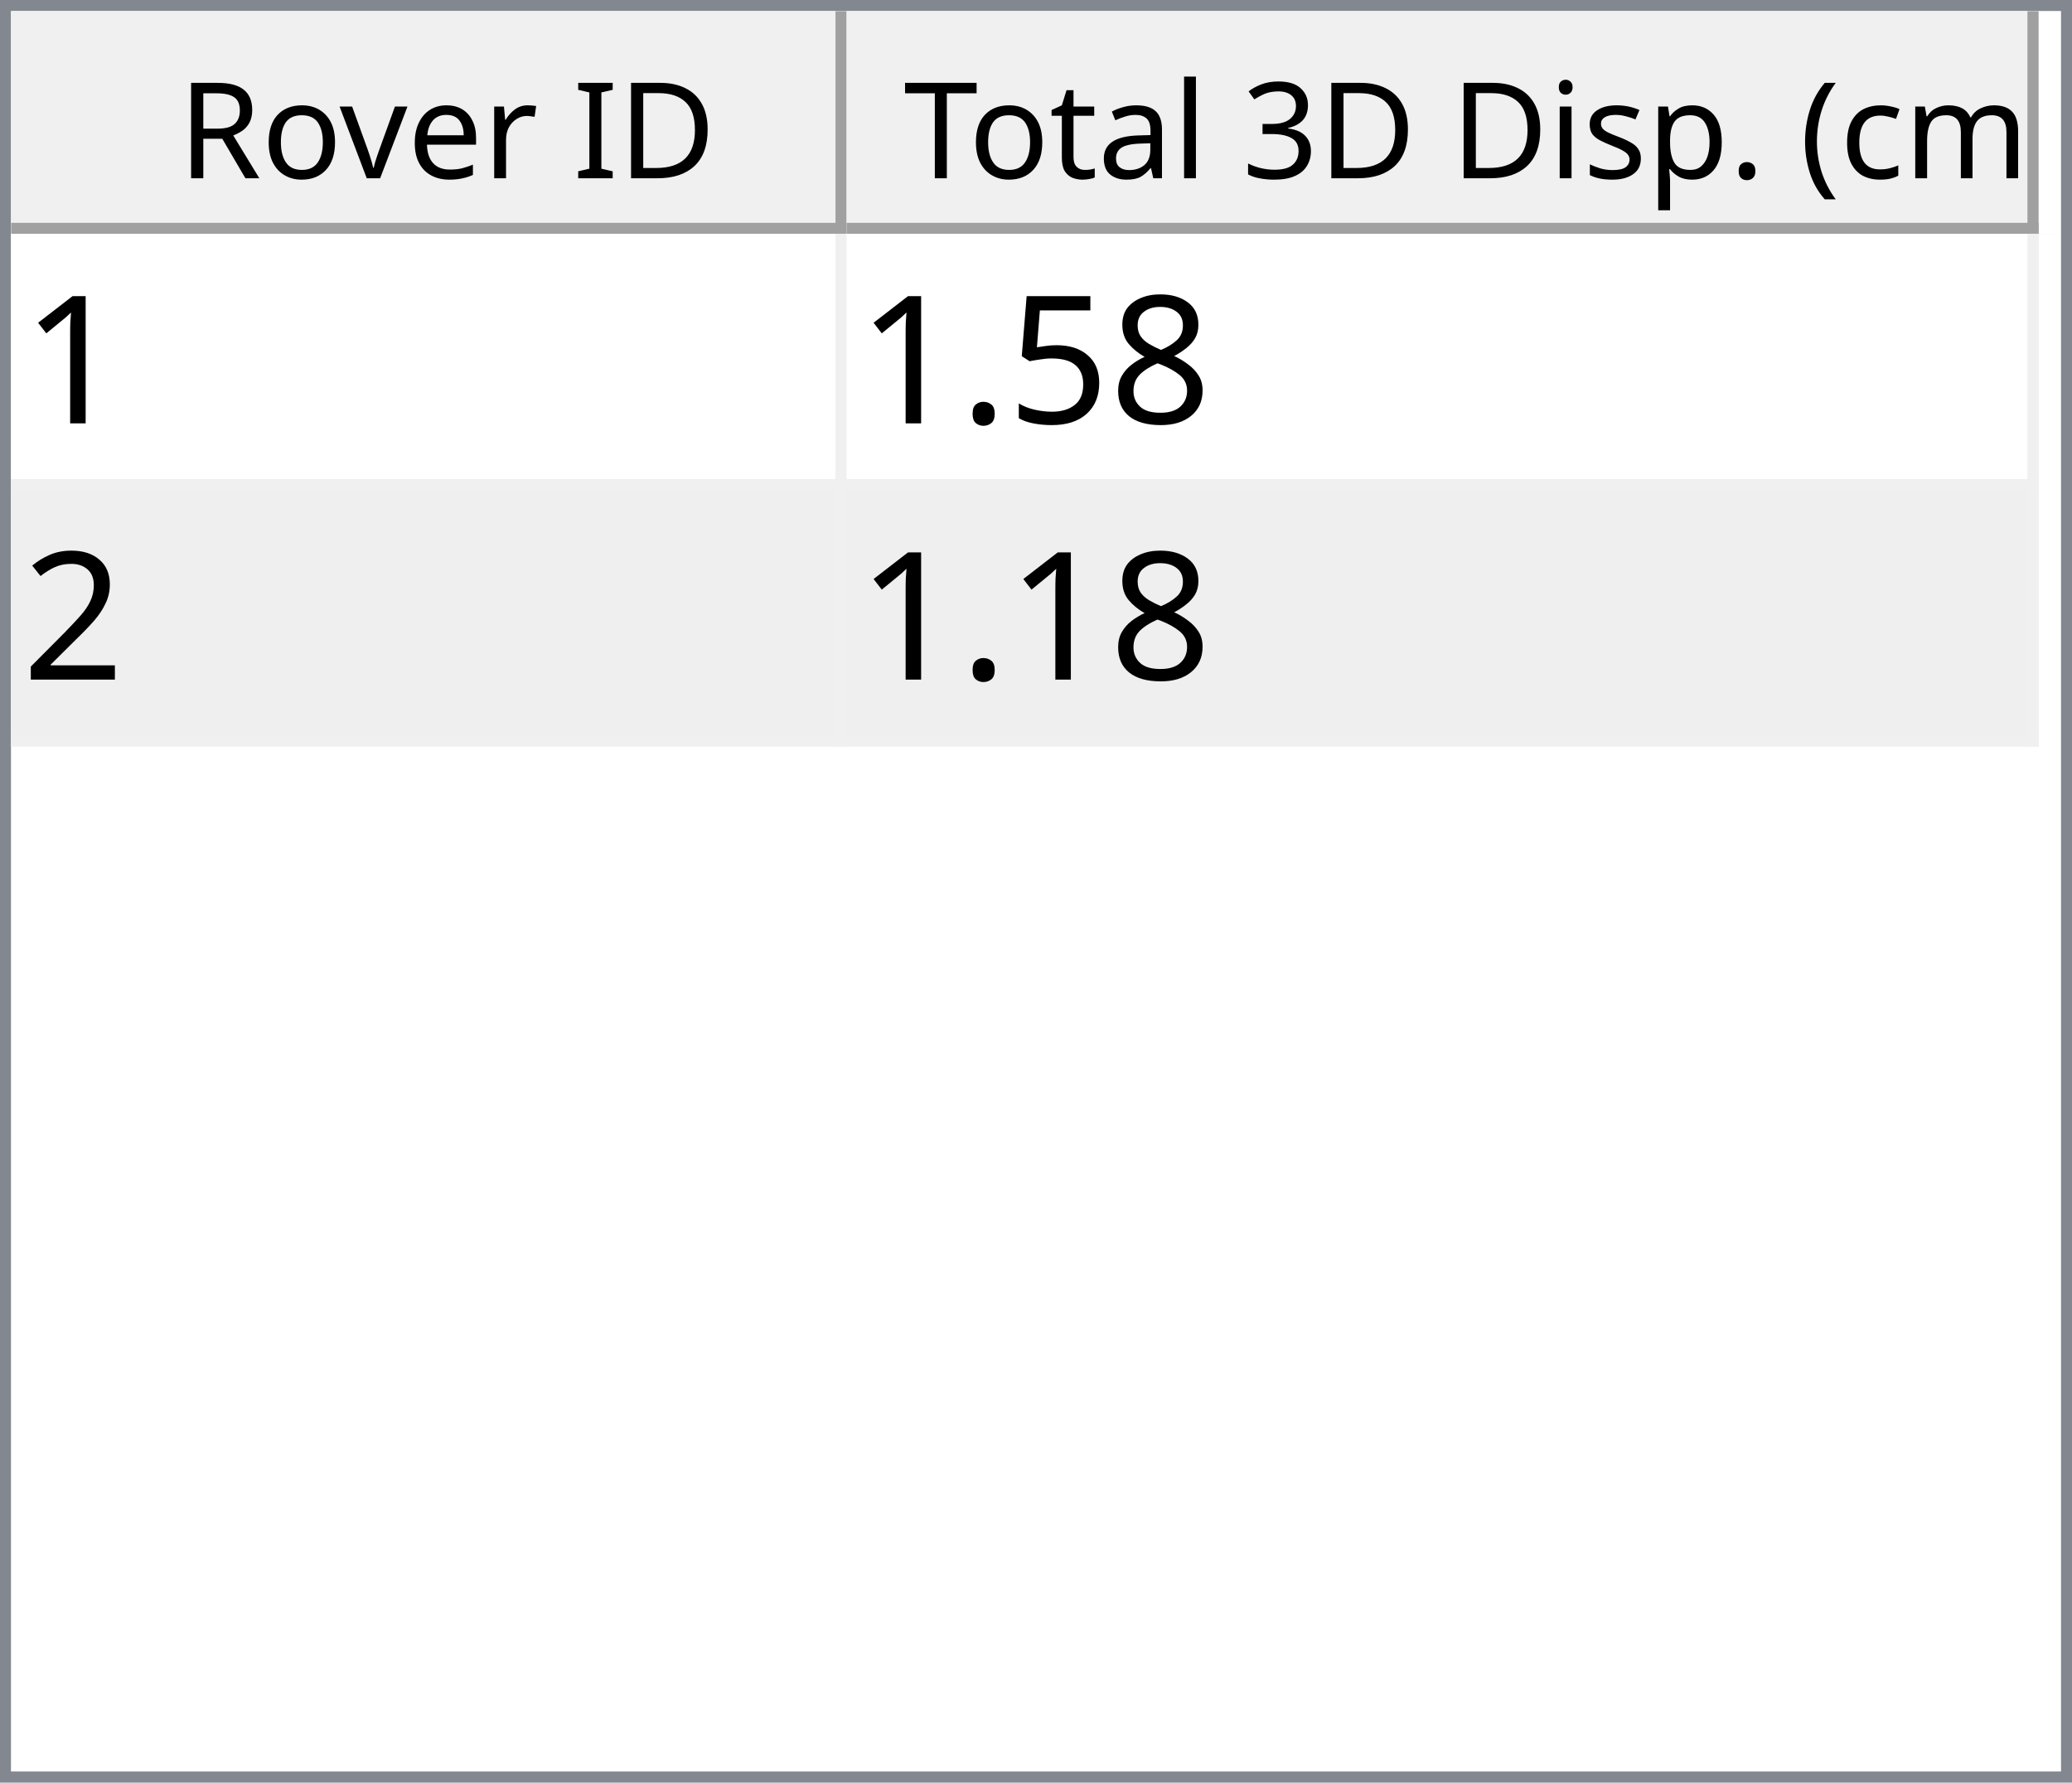
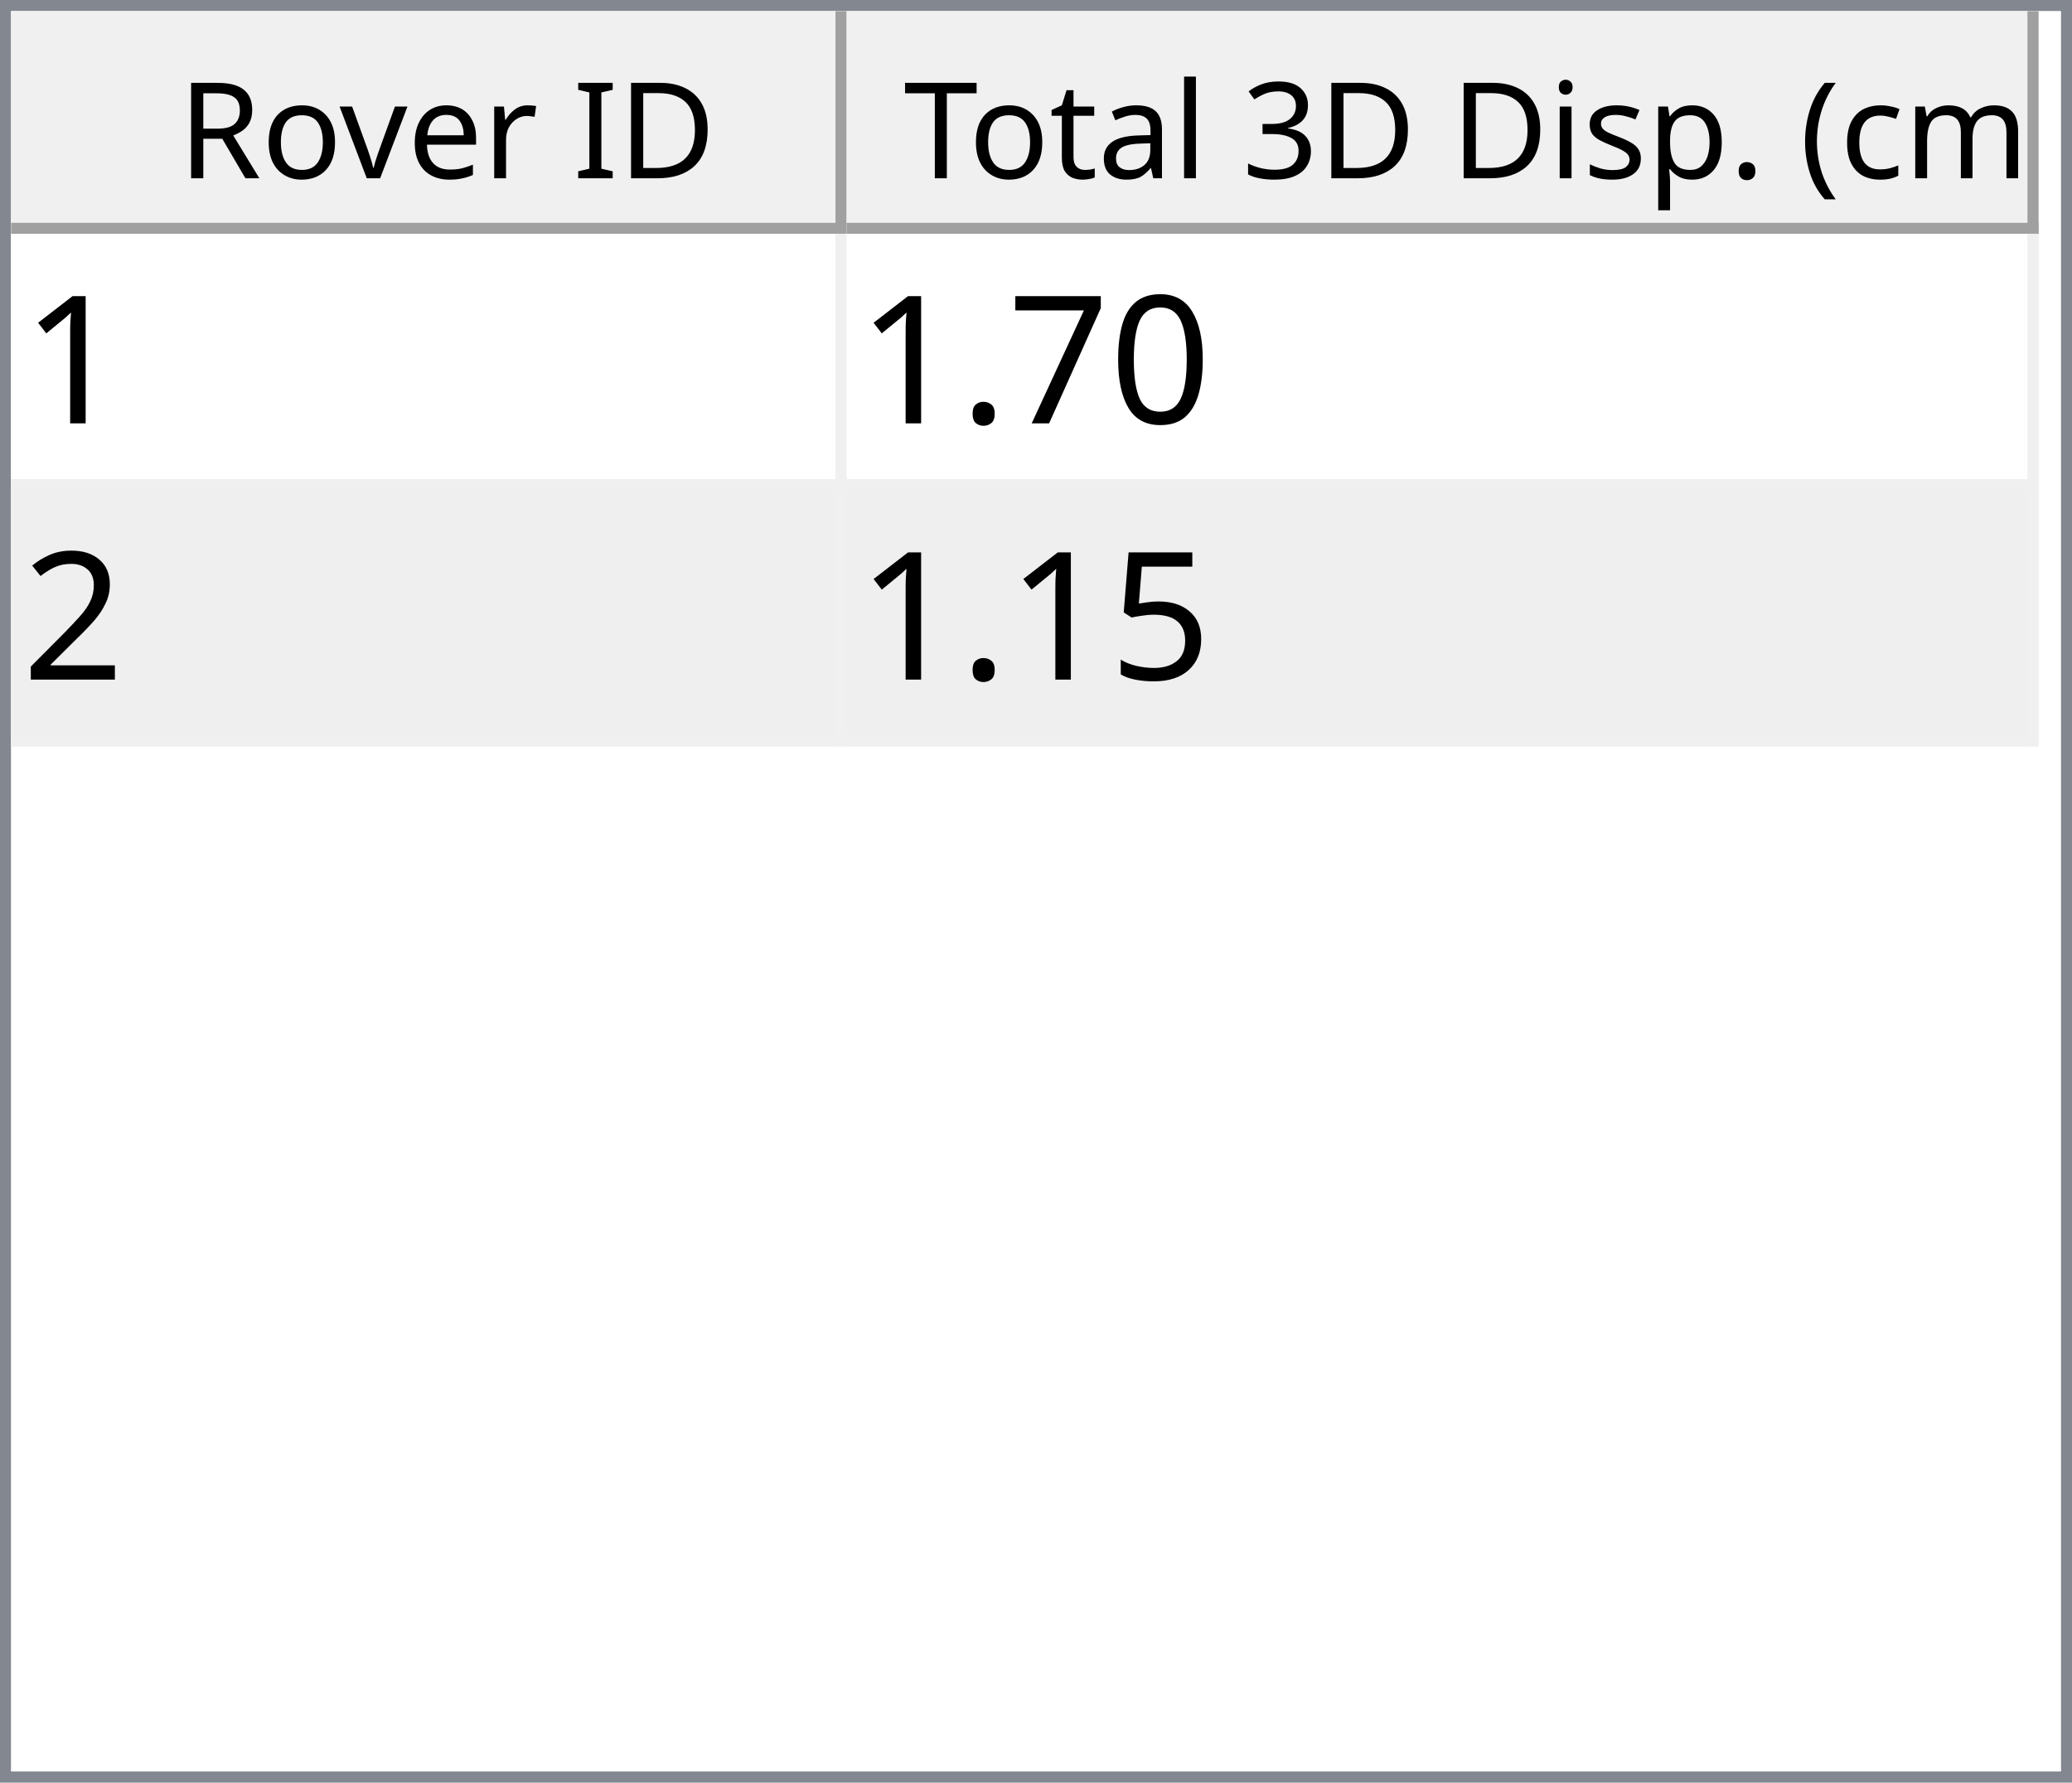
<svg xmlns="http://www.w3.org/2000/svg" style="fill-opacity:1; color-rendering:auto; color-interpolation:auto; text-rendering:auto; stroke:black; stroke-linecap:square; stroke-miterlimit:10; shape-rendering:auto; stroke-opacity:1; fill:black; stroke-dasharray:none; font-weight:normal; stroke-width:1; font-family:'Dialog'; font-style:normal; stroke-linejoin:miter; font-size:12px; stroke-dashoffset:0; image-rendering:auto;" width="186" height="160">
  <defs id="genericDefs" />
  <g>
    <defs id="defs1">
      <clipPath clipPathUnits="userSpaceOnUse" id="clipPath1">
        <path d="M0 0 L186 0 L186 160 L0 160 L0 0 Z" />
      </clipPath>
      <clipPath clipPathUnits="userSpaceOnUse" id="clipPath2">
        <path d="M0 0 L0 160 L186 160 L186 0 Z" />
      </clipPath>
      <clipPath clipPathUnits="userSpaceOnUse" id="clipPath3">
        <path d="M0 0 L0 20 L184 20 L184 0 Z" />
      </clipPath>
      <clipPath clipPathUnits="userSpaceOnUse" id="clipPath4">
        <path d="M0 0 L0 20 L75 20 L75 0 Z" />
      </clipPath>
      <clipPath clipPathUnits="userSpaceOnUse" id="clipPath5">
        <path d="M1 1 L1 19 L74 19 L74 1 Z" />
      </clipPath>
      <clipPath clipPathUnits="userSpaceOnUse" id="clipPath6">
        <path d="M0 0 L0 18 L73 18 L73 0 Z" />
      </clipPath>
      <clipPath clipPathUnits="userSpaceOnUse" id="clipPath7">
        <path d="M-0.5 -0.5 L-0.5 19.5 L74.5 19.5 L74.5 -0.5 Z" />
      </clipPath>
      <clipPath clipPathUnits="userSpaceOnUse" id="clipPath8">
        <path d="M0 0 L0 20 L107 20 L107 0 Z" />
      </clipPath>
      <clipPath clipPathUnits="userSpaceOnUse" id="clipPath9">
        <path d="M1 1 L1 19 L106 19 L106 1 Z" />
      </clipPath>
      <clipPath clipPathUnits="userSpaceOnUse" id="clipPath10">
        <path d="M0 0 L0 18 L105 18 L105 0 Z" />
      </clipPath>
      <clipPath clipPathUnits="userSpaceOnUse" id="clipPath11">
        <path d="M-0.5 -0.5 L-0.5 19.5 L106.5 19.5 L106.5 -0.5 Z" />
      </clipPath>
      <clipPath clipPathUnits="userSpaceOnUse" id="clipPath12">
        <path d="M0 0 L0 138 L184 138 L184 0 Z" />
      </clipPath>
      <clipPath clipPathUnits="userSpaceOnUse" id="clipPath13">
        <path d="M0 0 L0 46 L182 46 L182 0 Z" />
      </clipPath>
      <clipPath clipPathUnits="userSpaceOnUse" id="clipPath14">
        <path d="M-0.5 -0.5 L-0.5 45.5 L181.5 45.5 L181.5 -0.5 Z" />
      </clipPath>
      <clipPath clipPathUnits="userSpaceOnUse" id="clipPath15">
        <path d="M0 0 L0 22 L74 22 L74 0 Z" />
      </clipPath>
      <clipPath clipPathUnits="userSpaceOnUse" id="clipPath16">
        <path d="M0 0 L0 22 L106 22 L106 0 Z" />
      </clipPath>
      <font horiz-adv-x="64.551" id="font1">
        <font-face ascent="107.91" descent="25.098" units-per-em="100" style="font-style:normal; font-family:Segoe UI; font-weight:normal;" />
        <missing-glyph horiz-adv-x="64.551" d="M8.109 0 L8.109 68.266 L56.453 68.266 L56.453 0 L8.109 0 ZM15.328 7.234 L49.219 7.234 L49.219 61.031 L15.328 61.031 L15.328 7.234 Z" />
        <glyph unicode="D" horiz-adv-x="70.117" d="M9.188 0 L9.188 70.016 L28.516 70.016 Q65.531 70.016 65.531 35.891 Q65.531 19.672 55.25 9.836 Q44.969 0 27.734 0 L9.188 0 ZM17.391 62.594 L17.391 7.422 L27.828 7.422 Q41.609 7.422 49.273 14.797 Q56.938 22.172 56.938 35.688 Q56.938 62.594 28.328 62.594 L17.391 62.594 Z" />
        <glyph unicode="I" horiz-adv-x="26.611" d="M17.391 0 L9.188 0 L9.188 70.016 L17.391 70.016 L17.391 0 Z" />
        <glyph unicode=" " horiz-adv-x="27.393" d="" />
        <glyph unicode="r" horiz-adv-x="34.766" d="M34.188 41.891 Q32.078 43.5 28.125 43.5 Q23 43.5 19.555 38.672 Q16.109 33.844 16.109 25.484 L16.109 0 L8.109 0 L8.109 50 L16.109 50 L16.109 39.703 L16.312 39.703 Q18.016 44.969 21.531 47.922 Q25.047 50.875 29.391 50.875 Q32.516 50.875 34.188 50.203 L34.188 41.891 Z" />
        <glyph unicode="e" horiz-adv-x="52.295" d="M48.297 23 L12.984 23 Q13.188 14.656 17.484 10.109 Q21.781 5.562 29.297 5.562 Q37.75 5.562 44.828 11.141 L44.828 3.609 Q38.234 -1.172 27.391 -1.172 Q16.797 -1.172 10.742 5.641 Q4.688 12.453 4.688 24.812 Q4.688 36.469 11.305 43.82 Q17.922 51.172 27.734 51.172 Q37.547 51.172 42.922 44.828 Q48.297 38.484 48.297 27.203 L48.297 23 ZM40.094 29.781 Q40.047 36.719 36.75 40.578 Q33.453 44.438 27.594 44.438 Q21.922 44.438 17.969 40.383 Q14.016 36.328 13.094 29.781 L40.094 29.781 Z" />
        <glyph unicode="v" horiz-adv-x="47.9" d="M47.406 50 L27.484 0 L19.625 0 L0.688 50 L9.469 50 L22.172 13.672 Q23.578 9.672 23.922 6.688 L24.125 6.688 Q24.609 10.453 25.688 13.484 L38.969 50 L47.406 50 Z" />
        <glyph unicode="o" horiz-adv-x="58.594" d="M29 -1.172 Q17.922 -1.172 11.305 5.836 Q4.688 12.844 4.688 24.422 Q4.688 37.016 11.57 44.094 Q18.453 51.172 30.172 51.172 Q41.359 51.172 47.633 44.289 Q53.906 37.406 53.906 25.203 Q53.906 13.234 47.141 6.031 Q40.375 -1.172 29 -1.172 ZM29.594 44.438 Q21.875 44.438 17.383 39.188 Q12.891 33.938 12.891 24.703 Q12.891 15.828 17.43 10.695 Q21.969 5.562 29.594 5.562 Q37.359 5.562 41.531 10.594 Q45.703 15.625 45.703 24.906 Q45.703 34.281 41.531 39.359 Q37.359 44.438 29.594 44.438 Z" />
        <glyph unicode="R" horiz-adv-x="59.814" d="M59.375 0 L49.609 0 L37.891 19.625 Q36.281 22.359 34.766 24.289 Q33.25 26.219 31.664 27.438 Q30.078 28.656 28.25 29.219 Q26.422 29.781 24.125 29.781 L17.391 29.781 L17.391 0 L9.188 0 L9.188 70.016 L30.078 70.016 Q34.672 70.016 38.555 68.867 Q42.438 67.719 45.289 65.375 Q48.141 63.031 49.758 59.547 Q51.375 56.062 51.375 51.375 Q51.375 47.703 50.273 44.656 Q49.172 41.609 47.148 39.211 Q45.125 36.812 42.266 35.133 Q39.406 33.453 35.844 32.516 L35.844 32.328 Q37.594 31.547 38.891 30.547 Q40.188 29.547 41.359 28.18 Q42.531 26.812 43.68 25.078 Q44.828 23.344 46.234 21.047 L59.375 0 ZM17.391 62.594 L17.391 37.203 L28.516 37.203 Q31.594 37.203 34.203 38.133 Q36.812 39.062 38.719 40.797 Q40.625 42.531 41.703 45.047 Q42.781 47.562 42.781 50.688 Q42.781 56.297 39.141 59.445 Q35.5 62.594 28.609 62.594 L17.391 62.594 Z" />
        <glyph unicode=")" horiz-adv-x="30.176" d="M8.297 -15.922 L1.172 -15.922 Q16.406 2.344 16.406 26.812 Q16.406 51.469 1.078 70.016 L8.297 70.016 Q23.531 52.156 23.531 26.703 Q23.531 1.375 8.297 -15.922 Z" />
        <glyph unicode="m" horiz-adv-x="86.133" d="M79.109 0 L71.094 0 L71.094 28.719 Q71.094 37.016 68.531 40.727 Q65.969 44.438 59.906 44.438 Q54.781 44.438 51.195 39.75 Q47.609 35.062 47.609 28.516 L47.609 0 L39.594 0 L39.594 29.688 Q39.594 44.438 28.219 44.438 Q22.953 44.438 19.531 40.016 Q16.109 35.594 16.109 28.516 L16.109 0 L8.109 0 L8.109 50 L16.109 50 L16.109 42.094 L16.312 42.094 Q21.625 51.172 31.844 51.172 Q36.969 51.172 40.773 48.312 Q44.578 45.453 46 40.828 Q51.562 51.172 62.594 51.172 Q79.109 51.172 79.109 30.812 L79.109 0 Z" />
        <glyph unicode="c" horiz-adv-x="46.191" d="M42.188 2.297 Q36.422 -1.172 28.516 -1.172 Q17.828 -1.172 11.258 5.789 Q4.688 12.75 4.688 23.828 Q4.688 36.188 11.766 43.68 Q18.844 51.172 30.672 51.172 Q37.25 51.172 42.281 48.734 L42.281 40.531 Q36.719 44.438 30.375 44.438 Q22.703 44.438 17.797 38.945 Q12.891 33.453 12.891 24.516 Q12.891 15.719 17.508 10.641 Q22.125 5.562 29.891 5.562 Q36.422 5.562 42.188 9.906 L42.188 2.297 Z" />
        <glyph unicode="(" horiz-adv-x="30.176" d="M29.109 -15.922 L21.969 -15.922 Q6.844 1.375 6.844 26.703 Q6.844 52.156 21.969 70.016 L29.203 70.016 Q13.875 51.469 13.875 26.812 Q13.875 2.344 29.109 -15.922 Z" />
        <glyph unicode="." horiz-adv-x="21.68" d="M10.891 -1.078 Q8.641 -1.078 7.055 0.539 Q5.469 2.156 5.469 4.391 Q5.469 6.641 7.055 8.273 Q8.641 9.906 10.891 9.906 Q13.188 9.906 14.797 8.273 Q16.406 6.641 16.406 4.391 Q16.406 2.156 14.797 0.539 Q13.188 -1.078 10.891 -1.078 Z" />
        <glyph unicode="p" horiz-adv-x="58.789" d="M16.312 7.234 L16.109 7.234 L16.109 -23 L8.109 -23 L8.109 50 L16.109 50 L16.109 41.219 L16.312 41.219 Q22.219 51.172 33.594 51.172 Q43.266 51.172 48.688 44.461 Q54.109 37.75 54.109 26.469 Q54.109 13.922 48 6.375 Q41.891 -1.172 31.297 -1.172 Q21.578 -1.172 16.312 7.234 ZM16.109 27.391 L16.109 20.406 Q16.109 14.203 20.141 9.883 Q24.172 5.562 30.375 5.562 Q37.641 5.562 41.773 11.133 Q45.906 16.703 45.906 26.609 Q45.906 34.969 42.047 39.703 Q38.188 44.438 31.594 44.438 Q24.609 44.438 20.359 39.578 Q16.109 34.719 16.109 27.391 Z" />
        <glyph unicode="s" horiz-adv-x="42.432" d="M5.078 1.812 L5.078 10.406 Q11.625 5.562 19.484 5.562 Q30.031 5.562 30.031 12.594 Q30.031 14.594 29.125 15.992 Q28.219 17.391 26.68 18.461 Q25.141 19.531 23.07 20.383 Q21 21.234 18.609 22.172 Q15.281 23.484 12.766 24.828 Q10.25 26.172 8.57 27.859 Q6.891 29.547 6.031 31.695 Q5.172 33.844 5.172 36.719 Q5.172 40.234 6.789 42.945 Q8.406 45.656 11.086 47.484 Q13.766 49.312 17.211 50.242 Q20.656 51.172 24.312 51.172 Q30.812 51.172 35.938 48.922 L35.938 40.828 Q30.422 44.438 23.25 44.438 Q21 44.438 19.195 43.922 Q17.391 43.406 16.094 42.477 Q14.797 41.547 14.086 40.258 Q13.375 38.969 13.375 37.406 Q13.375 35.453 14.086 34.133 Q14.797 32.812 16.164 31.789 Q17.531 30.766 19.484 29.938 Q21.438 29.109 23.922 28.125 Q27.25 26.859 29.883 25.516 Q32.516 24.172 34.375 22.484 Q36.234 20.797 37.234 18.602 Q38.234 16.406 38.234 13.375 Q38.234 9.672 36.602 6.938 Q34.969 4.203 32.234 2.398 Q29.5 0.594 25.93 -0.289 Q22.359 -1.172 18.453 -1.172 Q10.75 -1.172 5.078 1.812 Z" />
        <glyph unicode="i" horiz-adv-x="24.219" d="M12.203 62.703 Q10.062 62.703 8.547 64.164 Q7.031 65.625 7.031 67.875 Q7.031 70.125 8.547 71.609 Q10.062 73.094 12.203 73.094 Q14.406 73.094 15.945 71.609 Q17.484 70.125 17.484 67.875 Q17.484 65.719 15.945 64.211 Q14.406 62.703 12.203 62.703 ZM16.109 0 L8.109 0 L8.109 50 L16.109 50 L16.109 0 Z" />
        <glyph unicode="3" horiz-adv-x="53.906" d="M46.531 19.828 Q46.531 15.094 44.75 11.211 Q42.969 7.328 39.719 4.57 Q36.469 1.812 31.93 0.297 Q27.391 -1.219 21.922 -1.219 Q11.922 -1.219 6 2.594 L6 11.188 Q13.094 5.609 22.219 5.609 Q25.875 5.609 28.828 6.539 Q31.781 7.469 33.906 9.227 Q36.031 10.984 37.18 13.477 Q38.328 15.969 38.328 19.094 Q38.328 32.812 18.797 32.812 L12.984 32.812 L12.984 39.594 L18.5 39.594 Q35.797 39.594 35.797 52.484 Q35.797 64.406 22.609 64.406 Q15.188 64.406 8.688 59.422 L8.688 67.188 Q15.375 71.188 24.609 71.188 Q29 71.188 32.57 69.969 Q36.141 68.75 38.68 66.555 Q41.219 64.359 42.609 61.281 Q44 58.203 44 54.5 Q44 40.672 30.031 36.719 L30.031 36.531 Q33.594 36.141 36.625 34.797 Q39.656 33.453 41.852 31.305 Q44.047 29.156 45.289 26.25 Q46.531 23.344 46.531 19.828 Z" />
        <glyph unicode="l" horiz-adv-x="24.219" d="M16.109 0 L8.109 0 L8.109 74.031 L16.109 74.031 L16.109 0 Z" />
        <glyph unicode="a" horiz-adv-x="50.879" d="M43.891 0 L35.891 0 L35.891 7.812 L35.688 7.812 Q30.469 -1.172 20.312 -1.172 Q12.844 -1.172 8.617 2.781 Q4.391 6.734 4.391 13.281 Q4.391 27.297 20.906 29.594 L35.891 31.688 Q35.891 44.438 25.594 44.438 Q16.547 44.438 9.281 38.281 L9.281 46.484 Q16.656 51.172 26.266 51.172 Q43.891 51.172 43.891 32.516 L43.891 0 ZM35.891 25.297 L23.828 23.641 Q18.266 22.859 15.43 20.875 Q12.594 18.891 12.594 13.875 Q12.594 10.203 15.211 7.883 Q17.828 5.562 22.172 5.562 Q28.125 5.562 32.008 9.742 Q35.891 13.922 35.891 20.312 L35.891 25.297 Z" />
        <glyph unicode="t" horiz-adv-x="33.887" d="M31.297 0.484 Q28.469 -1.078 23.828 -1.078 Q10.688 -1.078 10.688 13.578 L10.688 43.172 L2.094 43.172 L2.094 50 L10.688 50 L10.688 62.203 L18.703 64.797 L18.703 50 L31.297 50 L31.297 43.172 L18.703 43.172 L18.703 14.984 Q18.703 9.969 20.414 7.82 Q22.125 5.672 26.078 5.672 Q29.109 5.672 31.297 7.328 L31.297 0.484 Z" />
        <glyph unicode="T" horiz-adv-x="52.393" d="M50.594 62.594 L30.375 62.594 L30.375 0 L22.172 0 L22.172 62.594 L2 62.594 L2 70.016 L50.594 70.016 L50.594 62.594 Z" />
      </font>
      <font horiz-adv-x="75.0" id="font2">
        <font-face ascent="100.537" descent="21.973" units-per-em="100" style="font-style:normal; font-family:sans-serif; font-weight:normal;" />
        <missing-glyph horiz-adv-x="75.0" d="M12.5 0 L12.5 62.5 L62.5 62.5 L62.5 0 L12.5 0 ZM14.062 1.562 L60.938 1.562 L60.938 60.938 L14.062 60.938 L14.062 1.562 Z" />
        <glyph unicode="1" horiz-adv-x="55.615" d="M37.25 0 L28.469 0 L28.469 56 Q25.297 52.984 20.141 49.953 Q14.984 46.922 10.891 45.406 L10.891 53.906 Q18.266 57.375 23.781 62.305 Q29.297 67.234 31.594 71.875 L37.25 71.875 L37.25 0 Z" />
-         <glyph unicode="8" horiz-adv-x="55.615" d="M17.672 38.812 Q12.203 40.828 9.57 44.539 Q6.938 48.25 6.938 53.422 Q6.938 61.234 12.555 66.555 Q18.172 71.875 27.484 71.875 Q36.859 71.875 42.578 66.43 Q48.297 60.984 48.297 53.172 Q48.297 48.188 45.68 44.508 Q43.062 40.828 37.75 38.812 Q44.344 36.672 47.781 31.883 Q51.219 27.094 51.219 20.453 Q51.219 11.281 44.727 5.031 Q38.234 -1.219 27.641 -1.219 Q17.047 -1.219 10.547 5.055 Q4.047 11.328 4.047 20.703 Q4.047 27.688 7.594 32.398 Q11.141 37.109 17.672 38.812 ZM15.922 53.719 Q15.922 48.641 19.195 45.414 Q22.469 42.188 27.688 42.188 Q32.766 42.188 36.016 45.383 Q39.266 48.578 39.266 53.219 Q39.266 58.062 35.914 61.359 Q32.562 64.656 27.594 64.656 Q22.562 64.656 19.242 61.43 Q15.922 58.203 15.922 53.719 ZM13.094 20.656 Q13.094 16.891 14.875 13.375 Q16.656 9.859 20.172 7.93 Q23.688 6 27.734 6 Q34.031 6 38.133 10.055 Q42.234 14.109 42.234 20.359 Q42.234 26.703 38.016 30.859 Q33.797 35.016 27.438 35.016 Q21.234 35.016 17.164 30.914 Q13.094 26.812 13.094 20.656 Z" />
-         <glyph unicode="5" horiz-adv-x="55.615" d="M4.156 18.75 L13.375 19.531 Q14.406 12.797 18.141 9.398 Q21.875 6 27.156 6 Q33.5 6 37.891 10.789 Q42.281 15.578 42.281 23.484 Q42.281 31 38.062 35.352 Q33.844 39.703 27 39.703 Q22.75 39.703 19.336 37.773 Q15.922 35.844 13.969 32.766 L5.719 33.844 L12.641 70.609 L48.25 70.609 L48.25 62.203 L19.672 62.203 L15.828 42.969 Q22.266 47.469 29.344 47.469 Q38.719 47.469 45.164 40.969 Q51.609 34.469 51.609 24.266 Q51.609 14.547 45.953 7.469 Q39.062 -1.219 27.156 -1.219 Q17.391 -1.219 11.211 4.25 Q5.031 9.719 4.156 18.75 Z" />
+         <glyph unicode="0" horiz-adv-x="55.615" d="M4.156 35.297 Q4.156 48 6.766 55.742 Q9.375 63.484 14.523 67.68 Q19.672 71.875 27.484 71.875 Q33.25 71.875 37.594 69.555 Q41.938 67.234 44.773 62.867 Q47.609 58.5 49.219 52.227 Q50.828 45.953 50.828 35.297 Q50.828 22.703 48.242 14.969 Q45.656 7.234 40.508 3.008 Q35.359 -1.219 27.484 -1.219 Q17.141 -1.219 11.234 6.203 Q4.156 15.141 4.156 35.297 ZM13.188 35.297 Q13.188 17.672 17.312 11.836 Q21.438 6 27.484 6 Q33.547 6 37.672 11.859 Q41.797 17.719 41.797 35.297 Q41.797 52.984 37.672 58.789 Q33.547 64.594 27.391 64.594 Q21.344 64.594 17.719 59.469 Q13.188 52.938 13.188 35.297 Z" />
+         <glyph unicode="7" horiz-adv-x="55.615" d="M4.734 62.203 L4.734 70.656 L51.078 70.656 L51.078 63.812 Q44.234 56.547 37.523 44.484 Q30.812 32.422 27.156 19.672 Q24.516 10.688 23.781 0 L14.75 0 Q14.891 8.453 18.062 20.414 Q21.234 32.375 27.172 43.484 Q33.109 54.594 39.797 62.203 L4.734 62.203 Z" />
        <glyph unicode="." horiz-adv-x="27.783" d="M9.078 0 L9.078 10.016 L19.094 10.016 L19.094 0 L9.078 0 Z" />
        <glyph unicode="2" horiz-adv-x="55.615" d="M50.344 8.453 L50.344 0 L3.031 0 Q2.938 3.172 4.047 6.109 Q5.859 10.938 9.836 15.625 Q13.812 20.312 21.344 26.469 Q33.016 36.031 37.117 41.625 Q41.219 47.219 41.219 52.203 Q41.219 57.422 37.477 61.008 Q33.734 64.594 27.734 64.594 Q21.391 64.594 17.578 60.789 Q13.766 56.984 13.719 50.25 L4.688 51.172 Q5.609 61.281 11.664 66.578 Q17.719 71.875 27.938 71.875 Q38.234 71.875 44.242 66.164 Q50.25 60.453 50.25 52 Q50.25 47.703 48.492 43.555 Q46.734 39.406 42.656 34.812 Q38.578 30.219 29.109 22.219 Q21.188 15.578 18.945 13.211 Q16.703 10.844 15.234 8.453 L50.344 8.453 Z" />
+         <glyph unicode="5" horiz-adv-x="55.615" d="M4.156 18.75 L13.375 19.531 Q14.406 12.797 18.141 9.398 Q21.875 6 27.156 6 Q33.5 6 37.891 10.789 Q42.281 15.578 42.281 23.484 Q42.281 31 38.062 35.352 Q33.844 39.703 27 39.703 Q22.75 39.703 19.336 37.773 Q15.922 35.844 13.969 32.766 L5.719 33.844 L12.641 70.609 L48.25 70.609 L48.25 62.203 L19.672 62.203 L15.828 42.969 Q22.266 47.469 29.344 47.469 Q38.719 47.469 45.164 40.969 Q51.609 34.469 51.609 24.266 Q51.609 14.547 45.953 7.469 Q39.062 -1.219 27.156 -1.219 Q17.391 -1.219 11.211 4.25 Q5.031 9.719 4.156 18.75 Z" />
      </font>
    </defs>
    <g style="fill:white; stroke:white;">
      <rect x="0" y="0" width="186" style="clip-path:url(#clipPath1); stroke:none;" height="160" />
    </g>
    <g style="fill:white; text-rendering:optimizeSpeed; color-rendering:optimizeSpeed; image-rendering:optimizeSpeed; shape-rendering:crispEdges; stroke:white; color-interpolation:sRGB;">
      <rect x="0" width="186" height="160" y="0" style="stroke:none;" />
      <path style="stroke:none;" d="M0 160 L186 160 L186 0 L0 0 Z" />
    </g>
    <g style="fill:rgb(240,240,240); font-family:'Segoe UI'; stroke:rgb(240,240,240);">
      <rect x="0" y="0" width="186" style="clip-path:url(#clipPath2); stroke:none;" height="160" />
    </g>
    <g style="fill:rgb(130,135,144); font-family:'Segoe UI'; stroke:rgb(130,135,144);">
      <path d="M0 0 L186 0 L186 160 L0 160 L0 0 ZM1 1 L185 1 L185 159 L1 159 L1 1 Z" style="fill-rule:evenodd; clip-path:url(#clipPath2); stroke:none;" />
    </g>
    <g style="fill:white; font-family:'Segoe UI'; stroke:white;" transform="translate(1,1)">
      <rect x="0" y="0" width="184" style="clip-path:url(#clipPath3); stroke:none;" height="20" />
    </g>
    <g style="fill:rgb(240,240,240); font-family:'Segoe UI'; stroke:rgb(240,240,240);" transform="translate(1,1)">
      <rect x="0" y="0" width="75" style="clip-path:url(#clipPath4); stroke:none;" height="20" />
    </g>
    <g style="font-family:'Segoe UI';" transform="translate(2,2)">
      <text x="14" xml:space="preserve" y="14" style="clip-path:url(#clipPath6); stroke:none;">Rover ID</text>
    </g>
    <g style="fill:rgb(160,160,160); font-family:'Segoe UI'; stroke:rgb(160,160,160); stroke-linejoin:bevel;" transform="translate(1.5,1.5)">
      <line x1="74" x2="74" y1="0" style="fill:none; clip-path:url(#clipPath7);" y2="19" />
    </g>
    <g style="fill:rgb(160,160,160); font-family:'Segoe UI'; stroke:rgb(160,160,160); stroke-linejoin:bevel;" transform="matrix(1,0,0,1,1,1) translate(0.5,0.5)">
      <line x1="0" x2="74" y1="19" style="fill:none; clip-path:url(#clipPath7);" y2="19" />
    </g>
    <g style="fill:rgb(240,240,240); font-family:'Segoe UI'; stroke:rgb(240,240,240);" transform="translate(76,1)">
      <rect x="0" y="0" width="107" style="clip-path:url(#clipPath8); stroke:none;" height="20" />
    </g>
    <g style="font-family:'Segoe UI';" transform="translate(77,2)">
      <text x="1" xml:space="preserve" y="14" style="clip-path:url(#clipPath10); stroke:none;"> Total 3D Disp. (cm)</text>
    </g>
    <g style="fill:rgb(160,160,160); font-family:'Segoe UI'; stroke:rgb(160,160,160); stroke-linejoin:bevel;" transform="translate(76.5,1.5)">
      <line x1="106" x2="106" y1="0" style="fill:none; clip-path:url(#clipPath11);" y2="19" />
    </g>
    <g style="fill:rgb(160,160,160); font-family:'Segoe UI'; stroke:rgb(160,160,160); stroke-linejoin:bevel;" transform="matrix(1,0,0,1,76,1) translate(0.5,0.5)">
      <line x1="0" x2="106" y1="19" style="fill:none; clip-path:url(#clipPath11);" y2="19" />
    </g>
    <g style="fill:white; font-family:'Segoe UI'; stroke:white;" transform="translate(1,21)">
      <rect x="0" y="0" width="184" style="clip-path:url(#clipPath12); stroke:none;" height="138" />
    </g>
    <g style="fill:rgb(240,240,240); font-size:16px; font-family:sans-serif; stroke:rgb(240,240,240);" transform="translate(1,21)">
      <rect x="0" y="0" width="182" style="clip-path:url(#clipPath13); stroke:none;" height="46" />
      <line transform="translate(0.5,0.5)" x1="0" x2="181" y1="22" style="clip-path:url(#clipPath14); fill:none; stroke-linejoin:bevel;" y2="22" />
    </g>
    <g transform="matrix(1,0,0,1,1,21) translate(0.5,0.5)" style="fill:rgb(240,240,240); font-size:16px; font-family:sans-serif; stroke:rgb(240,240,240); stroke-linejoin:bevel;">
      <line x1="0" x2="181" y1="45" style="fill:none; clip-path:url(#clipPath14);" y2="45" />
    </g>
    <g transform="matrix(1,0,0,1,1,21) translate(0.5,0.5)" style="fill:rgb(240,240,240); font-size:16px; font-family:sans-serif; stroke:rgb(240,240,240); stroke-linejoin:bevel;">
      <line x1="74" x2="74" y1="0" style="fill:none; clip-path:url(#clipPath14);" y2="45" />
    </g>
    <g transform="matrix(1,0,0,1,1,21) translate(0.5,0.5)" style="fill:rgb(240,240,240); font-size:16px; font-family:sans-serif; stroke:rgb(240,240,240); stroke-linejoin:bevel;">
      <line x1="181" x2="181" y1="0" style="fill:none; clip-path:url(#clipPath14);" y2="45" />
    </g>
    <g style="fill:white; font-size:16px; font-family:sans-serif; stroke:white;" transform="matrix(1,0,0,1,1,21)">
      <rect x="0" y="0" width="74" style="clip-path:url(#clipPath15); stroke:none;" height="22" />
      <text x="1" y="17" style="fill:black; clip-path:url(#clipPath15); stroke:none;" xml:space="preserve">1</text>
    </g>
    <g style="fill:white; font-size:16px; font-family:sans-serif; stroke:white;" transform="matrix(1,0,0,1,1,21) translate(75,0)">
      <rect x="0" y="0" width="106" style="clip-path:url(#clipPath16); stroke:none;" height="22" />
-       <text x="1" y="17" style="fill:black; clip-path:url(#clipPath16); stroke:none;" xml:space="preserve">1.58</text>
+       <text x="1" y="17" style="fill:black; clip-path:url(#clipPath16); stroke:none;" xml:space="preserve">1.70</text>
    </g>
    <g style="fill:rgb(239,239,239); font-size:16px; font-family:sans-serif; stroke:rgb(239,239,239);" transform="matrix(1,0,0,1,1,21) translate(0,23)">
      <rect x="0" y="0" width="74" style="clip-path:url(#clipPath15); stroke:none;" height="22" />
      <text x="1" y="17" style="fill:black; clip-path:url(#clipPath15); stroke:none;" xml:space="preserve">2</text>
    </g>
    <g style="fill:rgb(239,239,239); font-size:16px; font-family:sans-serif; stroke:rgb(239,239,239);" transform="matrix(1,0,0,1,1,21) translate(75,23)">
      <rect x="0" y="0" width="106" style="clip-path:url(#clipPath16); stroke:none;" height="22" />
-       <text x="1" y="17" style="fill:black; clip-path:url(#clipPath16); stroke:none;" xml:space="preserve">1.18</text>
+       <text x="1" y="17" style="fill:black; clip-path:url(#clipPath16); stroke:none;" xml:space="preserve">1.15</text>
    </g>
  </g>
</svg>
